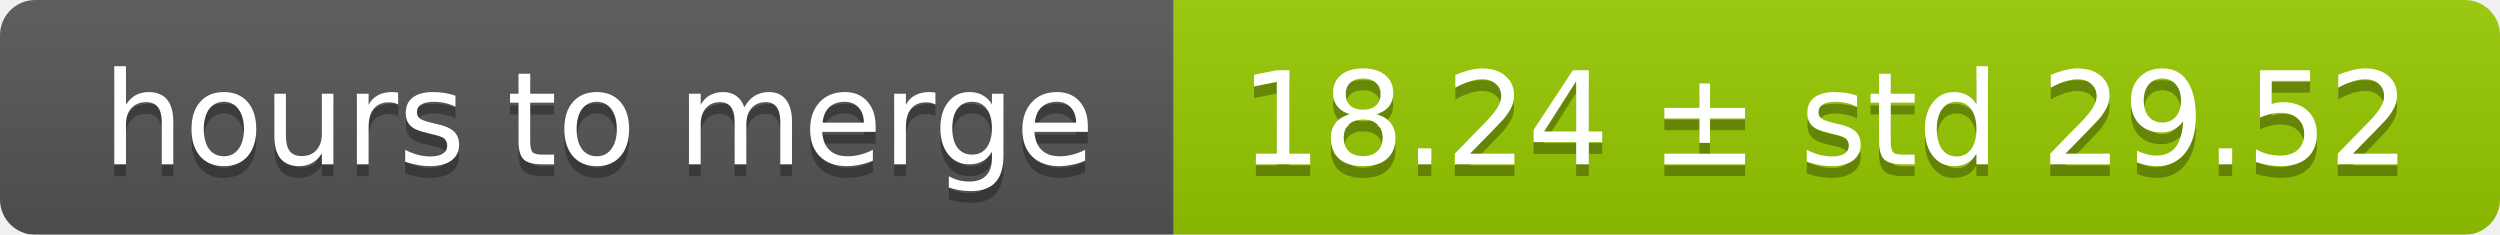
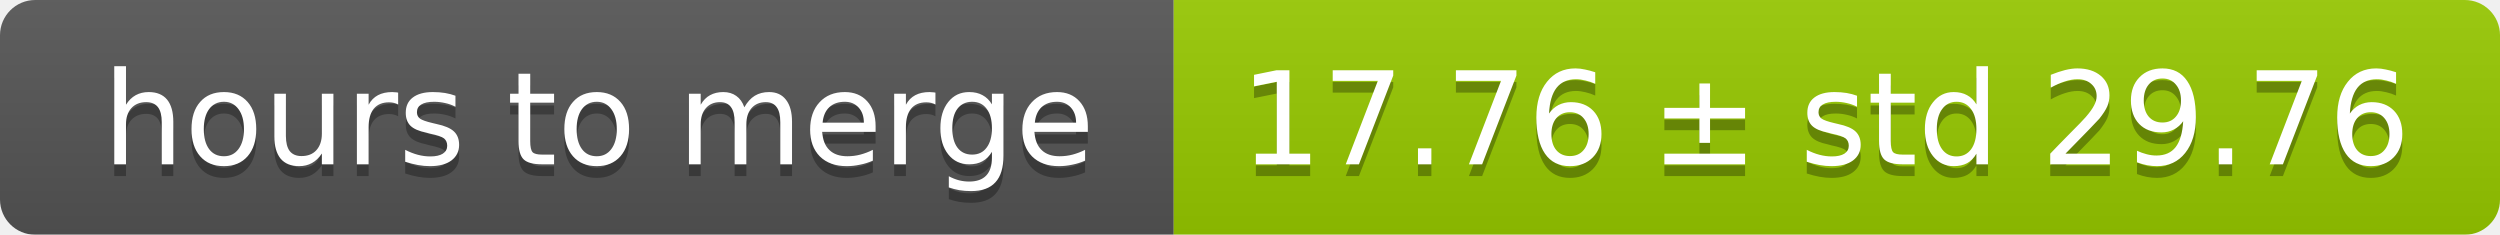
<svg xmlns="http://www.w3.org/2000/svg" width="213" height="20">
  <linearGradient id="smooth" x2="0" y2="100%">
    <stop offset="0" stop-color="#bbb" stop-opacity=".1" />
    <stop offset="1" stop-opacity=".1" />
  </linearGradient>
  <mask id="round">
    <rect width="213" height="20" rx="3" fill="#fff" />
  </mask>
  <g mask="url(#round)">
    <rect width="100" height="20" fill="#555" />
    <rect x="100" width="113" height="20" fill="#97ca00" />
    <rect width="213" height="20" fill="url(#smooth)" />
  </g>
  <g fill="#fff" text-anchor="middle" font-family="DejaVu Sans,Verdana,Geneva,sans-serif" font-size="11">
    <text x="51" y="15" fill="#010101" fill-opacity=".3">hours to merge</text>
    <text x="51" y="14">hours to merge</text>
-     <text x="155.5" y="15" fill="#010101" fill-opacity=".3">18.24 ± std 29.52</text>
-     <text x="155.5" y="14">18.24 ± std 29.52</text>
+     <text x="155.5" y="15" fill="#010101" fill-opacity=".3">17.76 ± std 29.76</text>
+     <text x="155.5" y="14">17.76 ± std 29.76</text>
  </g>
</svg>
